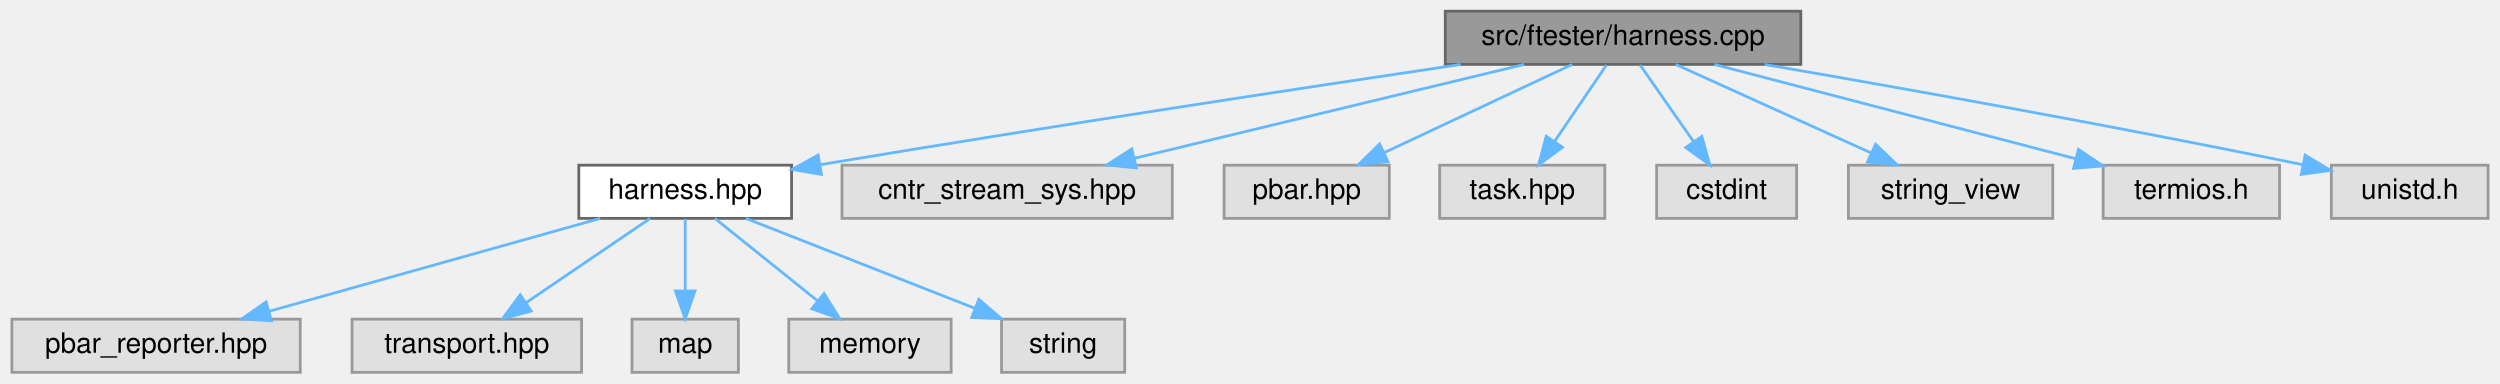
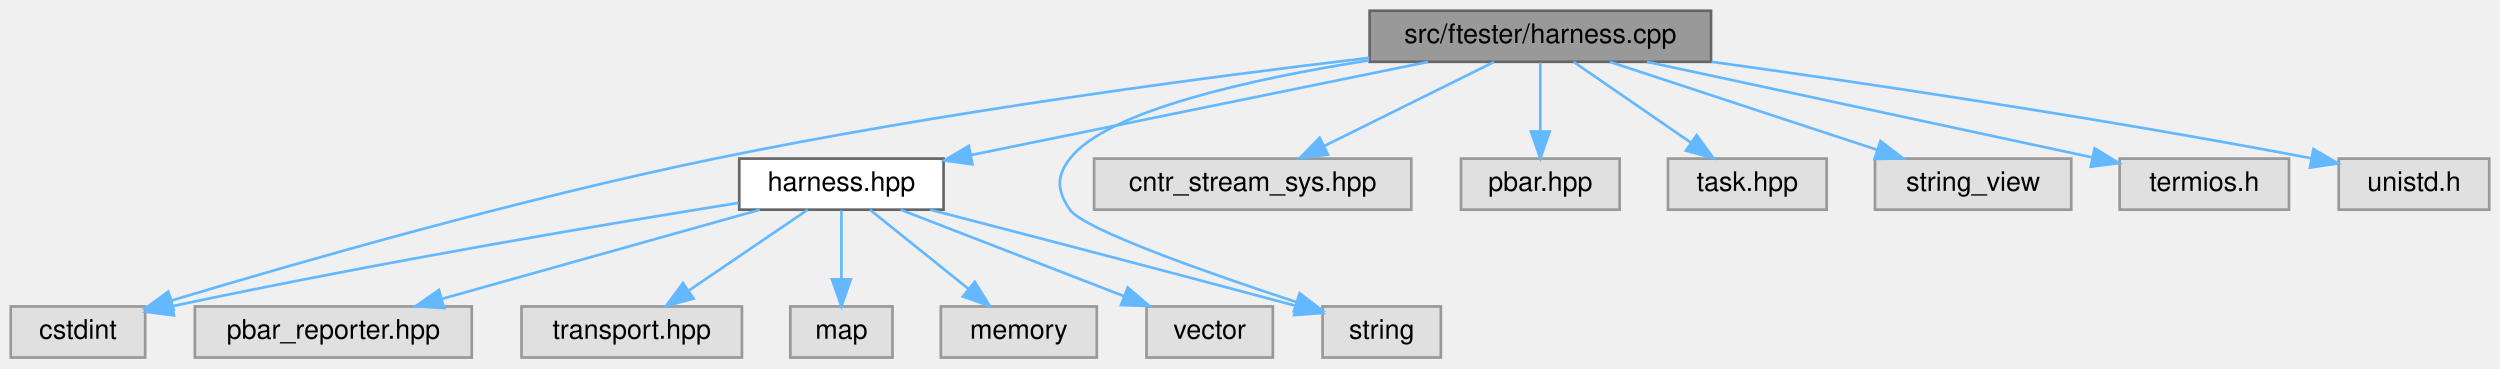
- <svg xmlns="http://www.w3.org/2000/svg" xmlns:xlink="http://www.w3.org/1999/xlink" width="893pt" height="137pt" viewBox="0.00 0.00 892.50 137.00">
+ <svg xmlns="http://www.w3.org/2000/svg" xmlns:xlink="http://www.w3.org/1999/xlink" width="930pt" height="137pt" viewBox="0.00 0.00 930.00 137.00">
  <g id="graph0" class="graph" transform="scale(1 1) rotate(0) translate(4 133)">
    <g id="Node000001" class="node">
      <g id="a_Node000001">
        <a xlink:title=" ">
-           <polygon fill="#999999" stroke="#666666" points="639,-129 512,-129 512,-110 639,-110 639,-129" />
-           <text text-anchor="middle" x="575.5" y="-117" font-family="Helvetica,sans-Serif" font-size="10.00">src/ftester/harness.cpp</text>
+           <polygon fill="#999999" stroke="#666666" points="632.5,-129 505.5,-129 505.5,-110 632.5,-110 632.5,-129" />
+           <text text-anchor="middle" x="569" y="-117" font-family="Helvetica,sans-Serif" font-size="10.00">src/ftester/harness.cpp</text>
        </a>
      </g>
    </g>
    <g id="Node000002" class="node">
      <g id="a_Node000002">
        <a xlink:href="harness_8hpp.html" target="_top" xlink:title=" ">
-           <polygon fill="white" stroke="#666666" points="278.5,-74 202.5,-74 202.5,-55 278.5,-55 278.5,-74" />
-           <text text-anchor="middle" x="240.5" y="-62" font-family="Helvetica,sans-Serif" font-size="10.00">harness.hpp</text>
+           <polygon fill="white" stroke="#666666" points="347,-74 271,-74 271,-55 347,-55 347,-74" />
+           <text text-anchor="middle" x="309" y="-62" font-family="Helvetica,sans-Serif" font-size="10.00">harness.hpp</text>
        </a>
      </g>
    </g>
    <g id="edge1_Node000001_Node000002" class="edge">
      <g id="a_edge1_Node000001_Node000002">
        <a xlink:title=" ">
-           <path fill="none" stroke="#63b8ff" d="M517.51,-109.99C461.52,-101.66 374.06,-88.4 288.82,-74.19" />
-           <polygon fill="#63b8ff" stroke="#63b8ff" points="289.15,-70.69 278.71,-72.49 287.99,-77.6 289.15,-70.69" />
+           <path fill="none" stroke="#63b8ff" d="M527.23,-109.98C480.86,-100.53 406.13,-85.3 357.29,-75.34" />
+           <polygon fill="#63b8ff" stroke="#63b8ff" points="357.78,-71.87 347.28,-73.3 356.38,-78.73 357.78,-71.87" />
+         </a>
+       </g>
+     </g>
+     <g id="Node000005" class="node">
+       <g id="a_Node000005">
+         <a xlink:title=" ">
+           <polygon fill="#e0e0e0" stroke="#999999" points="50,-19 0,-19 0,0 50,0 50,-19" />
+           <text text-anchor="middle" x="25" y="-7" font-family="Helvetica,sans-Serif" font-size="10.00">cstdint</text>
+         </a>
+       </g>
+     </g>
+     <g id="edge12_Node000001_Node000005" class="edge">
+       <g id="a_edge12_Node000001_Node000005">
+         <a xlink:title=" ">
+           <path fill="none" stroke="#63b8ff" d="M505.41,-111.5C443.06,-104.12 345.48,-91.17 262,-74 189.27,-59.04 105.7,-35.01 59.77,-21.2" />
+           <polygon fill="#63b8ff" stroke="#63b8ff" points="60.61,-17.79 50.02,-18.25 58.58,-24.5 60.61,-17.79" />
        </a>
      </g>
    </g>
    <g id="Node000008" class="node">
      <g id="a_Node000008">
        <a xlink:title=" ">
-           <polygon fill="#e0e0e0" stroke="#999999" points="414.5,-74 296.5,-74 296.5,-55 414.5,-55 414.5,-74" />
-           <text text-anchor="middle" x="355.5" y="-62" font-family="Helvetica,sans-Serif" font-size="10.00">cntr_stream_sys.hpp</text>
-         </a>
-       </g>
-     </g>
-     <g id="edge7_Node000001_Node000008" class="edge">
-       <g id="a_edge7_Node000001_Node000008">
-         <a xlink:title=" ">
-           <path fill="none" stroke="#63b8ff" d="M540.15,-109.98C502.34,-100.87 442.24,-86.4 400.93,-76.45" />
-           <polygon fill="#63b8ff" stroke="#63b8ff" points="401.67,-73.02 391.12,-74.08 400.03,-79.83 401.67,-73.02" />
+           <polygon fill="#e0e0e0" stroke="#999999" points="532,-19 488,-19 488,0 532,0 532,-19" />
+           <text text-anchor="middle" x="510" y="-7" font-family="Helvetica,sans-Serif" font-size="10.00">string</text>
+         </a>
+       </g>
+     </g>
+     <g id="edge13_Node000001_Node000008" class="edge">
+       <g id="a_edge13_Node000001_Node000008">
+         <a xlink:title=" ">
+           <path fill="none" stroke="#63b8ff" d="M505.31,-110.56C461.12,-103.59 407.81,-91.76 394,-74 388.82,-67.33 389.22,-61.96 394,-55 399.04,-47.67 445.74,-31.31 478.32,-20.6" />
+           <polygon fill="#63b8ff" stroke="#63b8ff" points="479.49,-23.9 487.92,-17.48 477.33,-17.25 479.49,-23.9" />
+         </a>
+       </g>
+     </g>
+     <g id="Node000010" class="node">
+       <g id="a_Node000010">
+         <a xlink:title=" ">
+           <polygon fill="#e0e0e0" stroke="#999999" points="521,-74 403,-74 403,-55 521,-55 521,-74" />
+           <text text-anchor="middle" x="462" y="-62" font-family="Helvetica,sans-Serif" font-size="10.00">cntr_stream_sys.hpp</text>
+         </a>
+       </g>
+     </g>
+     <g id="edge9_Node000001_Node000010" class="edge">
+       <g id="a_edge9_Node000001_Node000010">
+         <a xlink:title=" ">
+           <path fill="none" stroke="#63b8ff" d="M551.81,-109.98C534.75,-101.54 508.37,-88.47 488.6,-78.68" />
+           <polygon fill="#63b8ff" stroke="#63b8ff" points="490.02,-75.47 479.5,-74.17 486.91,-81.75 490.02,-75.47" />
+         </a>
+       </g>
+     </g>
+     <g id="Node000011" class="node">
+       <g id="a_Node000011">
+         <a xlink:title=" ">
+           <polygon fill="#e0e0e0" stroke="#999999" points="598.5,-74 539.5,-74 539.5,-55 598.5,-55 598.5,-74" />
+           <text text-anchor="middle" x="569" y="-62" font-family="Helvetica,sans-Serif" font-size="10.00">pbar.hpp</text>
+         </a>
+       </g>
+     </g>
+     <g id="edge10_Node000001_Node000011" class="edge">
+       <g id="a_edge10_Node000001_Node000011">
+         <a xlink:title=" ">
+           <path fill="none" stroke="#63b8ff" d="M569,-109.75C569,-102.8 569,-92.85 569,-84.13" />
+           <polygon fill="#63b8ff" stroke="#63b8ff" points="572.5,-84.09 569,-74.09 565.5,-84.09 572.5,-84.09" />
+         </a>
+       </g>
+     </g>
+     <g id="Node000012" class="node">
+       <g id="a_Node000012">
+         <a xlink:title=" ">
+           <polygon fill="#e0e0e0" stroke="#999999" points="675.5,-74 616.5,-74 616.5,-55 675.5,-55 675.5,-74" />
+           <text text-anchor="middle" x="646" y="-62" font-family="Helvetica,sans-Serif" font-size="10.00">task.hpp</text>
+         </a>
+       </g>
+     </g>
+     <g id="edge11_Node000001_Node000012" class="edge">
+       <g id="a_edge11_Node000001_Node000012">
+         <a xlink:title=" ">
+           <path fill="none" stroke="#63b8ff" d="M581.37,-109.98C593.09,-101.92 610.92,-89.65 624.89,-80.03" />
+           <polygon fill="#63b8ff" stroke="#63b8ff" points="627.15,-82.72 633.4,-74.17 623.18,-76.96 627.15,-82.72" />
+         </a>
+       </g>
+     </g>
+     <g id="Node000013" class="node">
+       <g id="a_Node000013">
+         <a xlink:title=" ">
+           <polygon fill="#e0e0e0" stroke="#999999" points="766.5,-74 693.5,-74 693.5,-55 766.5,-55 766.5,-74" />
+           <text text-anchor="middle" x="730" y="-62" font-family="Helvetica,sans-Serif" font-size="10.00">string_view</text>
+         </a>
+       </g>
+     </g>
+     <g id="edge14_Node000001_Node000013" class="edge">
+       <g id="a_edge14_Node000001_Node000013">
+         <a xlink:title=" ">
+           <path fill="none" stroke="#63b8ff" d="M594.87,-109.98C621.78,-101.13 664.12,-87.19 694.23,-77.28" />
+           <polygon fill="#63b8ff" stroke="#63b8ff" points="695.53,-80.53 703.93,-74.08 693.34,-73.88 695.53,-80.53" />
+         </a>
+       </g>
+     </g>
+     <g id="Node000014" class="node">
+       <g id="a_Node000014">
+         <a xlink:title=" ">
+           <polygon fill="#e0e0e0" stroke="#999999" points="847.5,-74 784.5,-74 784.5,-55 847.5,-55 847.5,-74" />
+           <text text-anchor="middle" x="816" y="-62" font-family="Helvetica,sans-Serif" font-size="10.00">termios.h</text>
+         </a>
+       </g>
+     </g>
+     <g id="edge15_Node000001_Node000014" class="edge">
+       <g id="a_edge15_Node000001_Node000014">
+         <a xlink:title=" ">
+           <path fill="none" stroke="#63b8ff" d="M608.68,-109.98C654.07,-100.25 728.06,-84.37 774.28,-74.45" />
+           <polygon fill="#63b8ff" stroke="#63b8ff" points="775.22,-77.83 784.27,-72.31 773.75,-70.99 775.22,-77.83" />
+         </a>
+       </g>
+     </g>
+     <g id="Node000015" class="node">
+       <g id="a_Node000015">
+         <a xlink:title=" ">
+           <polygon fill="#e0e0e0" stroke="#999999" points="922,-74 866,-74 866,-55 922,-55 922,-74" />
+           <text text-anchor="middle" x="894" y="-62" font-family="Helvetica,sans-Serif" font-size="10.00">unistd.h</text>
+         </a>
+       </g>
+     </g>
+     <g id="edge16_Node000001_Node000015" class="edge">
+       <g id="a_edge16_Node000001_Node000015">
+         <a xlink:title=" ">
+           <path fill="none" stroke="#63b8ff" d="M632.72,-110.01C688.94,-102.2 773.33,-89.75 855.73,-74.13" />
+           <polygon fill="#63b8ff" stroke="#63b8ff" points="856.6,-77.53 865.76,-72.21 855.28,-70.65 856.6,-77.53" />
+         </a>
+       </g>
+     </g>
+     <g id="Node000003" class="node">
+       <g id="a_Node000003">
+         <a xlink:title=" ">
+           <polygon fill="#e0e0e0" stroke="#999999" points="171.5,-19 68.5,-19 68.5,0 171.5,0 171.5,-19" />
+           <text text-anchor="middle" x="120" y="-7" font-family="Helvetica,sans-Serif" font-size="10.00">pbar_reporter.hpp</text>
+         </a>
+       </g>
+     </g>
+     <g id="edge2_Node000002_Node000003" class="edge">
+       <g id="a_edge2_Node000002_Node000003">
+         <a xlink:title=" ">
+           <path fill="none" stroke="#63b8ff" d="M278.63,-54.98C246.63,-46.01 196.04,-31.82 160.62,-21.89" />
+           <polygon fill="#63b8ff" stroke="#63b8ff" points="161.18,-18.41 150.6,-19.08 159.29,-25.15 161.18,-18.41" />
+         </a>
+       </g>
+     </g>
+     <g id="Node000004" class="node">
+       <g id="a_Node000004">
+         <a xlink:title=" ">
+           <polygon fill="#e0e0e0" stroke="#999999" points="272,-19 190,-19 190,0 272,0 272,-19" />
+           <text text-anchor="middle" x="231" y="-7" font-family="Helvetica,sans-Serif" font-size="10.00">transport.hpp</text>
+         </a>
+       </g>
+     </g>
+     <g id="edge3_Node000002_Node000004" class="edge">
+       <g id="a_edge3_Node000002_Node000004">
+         <a xlink:title=" ">
+           <path fill="none" stroke="#63b8ff" d="M296.47,-54.98C284.6,-46.92 266.54,-34.65 252.39,-25.03" />
+           <polygon fill="#63b8ff" stroke="#63b8ff" points="254,-21.9 243.76,-19.17 250.06,-27.69 254,-21.9" />
+         </a>
+       </g>
+     </g>
+     <g id="edge4_Node000002_Node000005" class="edge">
+       <g id="a_edge4_Node000002_Node000005">
+         <a xlink:title=" ">
+           <path fill="none" stroke="#63b8ff" d="M270.72,-57.53C223.45,-49.97 140.39,-36.08 60,-19.09" />
+           <polygon fill="#63b8ff" stroke="#63b8ff" points="60.72,-15.67 50.21,-17.01 59.26,-22.51 60.72,-15.67" />
+         </a>
+       </g>
+     </g>
+     <g id="Node000006" class="node">
+       <g id="a_Node000006">
+         <a xlink:title=" ">
+           <polygon fill="#e0e0e0" stroke="#999999" points="328,-19 290,-19 290,0 328,0 328,-19" />
+           <text text-anchor="middle" x="309" y="-7" font-family="Helvetica,sans-Serif" font-size="10.00">map</text>
+         </a>
+       </g>
+     </g>
+     <g id="edge5_Node000002_Node000006" class="edge">
+       <g id="a_edge5_Node000002_Node000006">
+         <a xlink:title=" ">
+           <path fill="none" stroke="#63b8ff" d="M309,-54.75C309,-47.8 309,-37.85 309,-29.13" />
+           <polygon fill="#63b8ff" stroke="#63b8ff" points="312.5,-29.09 309,-19.09 305.5,-29.09 312.5,-29.09" />
+         </a>
+       </g>
+     </g>
+     <g id="Node000007" class="node">
+       <g id="a_Node000007">
+         <a xlink:title=" ">
+           <polygon fill="#e0e0e0" stroke="#999999" points="404,-19 346,-19 346,0 404,0 404,-19" />
+           <text text-anchor="middle" x="375" y="-7" font-family="Helvetica,sans-Serif" font-size="10.00">memory</text>
+         </a>
+       </g>
+     </g>
+     <g id="edge6_Node000002_Node000007" class="edge">
+       <g id="a_edge6_Node000002_Node000007">
+         <a xlink:title=" ">
+           <path fill="none" stroke="#63b8ff" d="M319.6,-54.98C329.46,-47.07 344.35,-35.11 356.22,-25.58" />
+           <polygon fill="#63b8ff" stroke="#63b8ff" points="358.6,-28.16 364.2,-19.17 354.21,-22.7 358.6,-28.16" />
+         </a>
+       </g>
+     </g>
+     <g id="edge7_Node000002_Node000008" class="edge">
+       <g id="a_edge7_Node000002_Node000008">
+         <a xlink:title=" ">
+           <path fill="none" stroke="#63b8ff" d="M341.94,-55C374.2,-46.65 425.01,-33.42 478.06,-19.23" />
+           <polygon fill="#63b8ff" stroke="#63b8ff" points="479.24,-22.54 487.99,-16.57 477.43,-15.78 479.24,-22.54" />
        </a>
      </g>
    </g>
    <g id="Node000009" class="node">
      <g id="a_Node000009">
        <a xlink:title=" ">
-           <polygon fill="#e0e0e0" stroke="#999999" points="492,-74 433,-74 433,-55 492,-55 492,-74" />
-           <text text-anchor="middle" x="462.5" y="-62" font-family="Helvetica,sans-Serif" font-size="10.00">pbar.hpp</text>
-         </a>
-       </g>
-     </g>
-     <g id="edge8_Node000001_Node000009" class="edge">
-       <g id="a_edge8_Node000001_Node000009">
-         <a xlink:title=" ">
-           <path fill="none" stroke="#63b8ff" d="M557.34,-109.98C539.25,-101.5 511.22,-88.35 490.31,-78.54" />
-           <polygon fill="#63b8ff" stroke="#63b8ff" points="491.53,-75.25 480.99,-74.17 488.55,-81.59 491.53,-75.25" />
-         </a>
-       </g>
-     </g>
-     <g id="Node000010" class="node">
-       <g id="a_Node000010">
-         <a xlink:title=" ">
-           <polygon fill="#e0e0e0" stroke="#999999" points="569,-74 510,-74 510,-55 569,-55 569,-74" />
-           <text text-anchor="middle" x="539.5" y="-62" font-family="Helvetica,sans-Serif" font-size="10.00">task.hpp</text>
-         </a>
-       </g>
-     </g>
-     <g id="edge9_Node000001_Node000010" class="edge">
-       <g id="a_edge9_Node000001_Node000010">
-         <a xlink:title=" ">
-           <path fill="none" stroke="#63b8ff" d="M569.56,-109.75C564.52,-102.34 557.16,-91.5 550.99,-82.41" />
-           <polygon fill="#63b8ff" stroke="#63b8ff" points="553.85,-80.39 545.33,-74.09 548.06,-84.33 553.85,-80.39" />
-         </a>
-       </g>
-     </g>
-     <g id="Node000011" class="node">
-       <g id="a_Node000011">
-         <a xlink:title=" ">
-           <polygon fill="#e0e0e0" stroke="#999999" points="637.5,-74 587.5,-74 587.5,-55 637.5,-55 637.5,-74" />
-           <text text-anchor="middle" x="612.5" y="-62" font-family="Helvetica,sans-Serif" font-size="10.00">cstdint</text>
-         </a>
-       </g>
-     </g>
-     <g id="edge10_Node000001_Node000011" class="edge">
-       <g id="a_edge10_Node000001_Node000011">
-         <a xlink:title=" ">
-           <path fill="none" stroke="#63b8ff" d="M581.61,-109.75C586.78,-102.34 594.35,-91.5 600.69,-82.41" />
-           <polygon fill="#63b8ff" stroke="#63b8ff" points="603.65,-84.29 606.5,-74.09 597.91,-80.29 603.65,-84.29" />
-         </a>
-       </g>
-     </g>
-     <g id="Node000012" class="node">
-       <g id="a_Node000012">
-         <a xlink:title=" ">
-           <polygon fill="#e0e0e0" stroke="#999999" points="729,-74 656,-74 656,-55 729,-55 729,-74" />
-           <text text-anchor="middle" x="692.5" y="-62" font-family="Helvetica,sans-Serif" font-size="10.00">string_view</text>
-         </a>
-       </g>
-     </g>
-     <g id="edge11_Node000001_Node000012" class="edge">
-       <g id="a_edge11_Node000001_Node000012">
-         <a xlink:title=" ">
-           <path fill="none" stroke="#63b8ff" d="M594.3,-109.98C613.12,-101.46 642.32,-88.23 664,-78.41" />
-           <polygon fill="#63b8ff" stroke="#63b8ff" points="665.7,-81.48 673.36,-74.17 662.81,-75.11 665.7,-81.48" />
-         </a>
-       </g>
-     </g>
-     <g id="Node000013" class="node">
-       <g id="a_Node000013">
-         <a xlink:title=" ">
-           <polygon fill="#e0e0e0" stroke="#999999" points="810,-74 747,-74 747,-55 810,-55 810,-74" />
-           <text text-anchor="middle" x="778.5" y="-62" font-family="Helvetica,sans-Serif" font-size="10.00">termios.h</text>
-         </a>
-       </g>
-     </g>
-     <g id="edge12_Node000001_Node000013" class="edge">
-       <g id="a_edge12_Node000001_Node000013">
-         <a xlink:title=" ">
-           <path fill="none" stroke="#63b8ff" d="M608.12,-109.98C643.2,-100.82 699.07,-86.24 737.2,-76.28" />
-           <polygon fill="#63b8ff" stroke="#63b8ff" points="738.18,-79.65 746.97,-73.73 736.41,-72.87 738.18,-79.65" />
-         </a>
-       </g>
-     </g>
-     <g id="Node000014" class="node">
-       <g id="a_Node000014">
-         <a xlink:title=" ">
-           <polygon fill="#e0e0e0" stroke="#999999" points="884.5,-74 828.5,-74 828.5,-55 884.5,-55 884.5,-74" />
-           <text text-anchor="middle" x="856.5" y="-62" font-family="Helvetica,sans-Serif" font-size="10.00">unistd.h</text>
-         </a>
-       </g>
-     </g>
-     <g id="edge13_Node000001_Node000014" class="edge">
-       <g id="a_edge13_Node000001_Node000014">
-         <a xlink:title=" ">
-           <path fill="none" stroke="#63b8ff" d="M626.1,-109.96C673.32,-101.84 745.97,-88.95 818.08,-74.22" />
-           <polygon fill="#63b8ff" stroke="#63b8ff" points="819.16,-77.57 828.25,-72.13 817.75,-70.71 819.16,-77.57" />
-         </a>
-       </g>
-     </g>
-     <g id="Node000003" class="node">
-       <g id="a_Node000003">
-         <a xlink:title=" ">
-           <polygon fill="#e0e0e0" stroke="#999999" points="103,-19 0,-19 0,0 103,0 103,-19" />
-           <text text-anchor="middle" x="51.5" y="-7" font-family="Helvetica,sans-Serif" font-size="10.00">pbar_reporter.hpp</text>
-         </a>
-       </g>
-     </g>
-     <g id="edge2_Node000002_Node000003" class="edge">
-       <g id="a_edge2_Node000002_Node000003">
-         <a xlink:title=" ">
-           <path fill="none" stroke="#63b8ff" d="M210.13,-54.98C178.13,-46.01 127.54,-31.82 92.12,-21.89" />
-           <polygon fill="#63b8ff" stroke="#63b8ff" points="92.68,-18.41 82.1,-19.08 90.79,-25.15 92.68,-18.41" />
-         </a>
-       </g>
-     </g>
-     <g id="Node000004" class="node">
-       <g id="a_Node000004">
-         <a xlink:title=" ">
-           <polygon fill="#e0e0e0" stroke="#999999" points="203.5,-19 121.5,-19 121.5,0 203.5,0 203.5,-19" />
-           <text text-anchor="middle" x="162.5" y="-7" font-family="Helvetica,sans-Serif" font-size="10.00">transport.hpp</text>
-         </a>
-       </g>
-     </g>
-     <g id="edge3_Node000002_Node000004" class="edge">
-       <g id="a_edge3_Node000002_Node000004">
-         <a xlink:title=" ">
-           <path fill="none" stroke="#63b8ff" d="M227.97,-54.98C216.1,-46.92 198.04,-34.65 183.89,-25.03" />
-           <polygon fill="#63b8ff" stroke="#63b8ff" points="185.5,-21.9 175.26,-19.17 181.56,-27.69 185.5,-21.9" />
-         </a>
-       </g>
-     </g>
-     <g id="Node000005" class="node">
-       <g id="a_Node000005">
-         <a xlink:title=" ">
-           <polygon fill="#e0e0e0" stroke="#999999" points="259.5,-19 221.5,-19 221.5,0 259.5,0 259.5,-19" />
-           <text text-anchor="middle" x="240.5" y="-7" font-family="Helvetica,sans-Serif" font-size="10.00">map</text>
-         </a>
-       </g>
-     </g>
-     <g id="edge4_Node000002_Node000005" class="edge">
-       <g id="a_edge4_Node000002_Node000005">
-         <a xlink:title=" ">
-           <path fill="none" stroke="#63b8ff" d="M240.5,-54.75C240.5,-47.8 240.5,-37.85 240.5,-29.13" />
-           <polygon fill="#63b8ff" stroke="#63b8ff" points="244,-29.09 240.5,-19.09 237,-29.09 244,-29.09" />
-         </a>
-       </g>
-     </g>
-     <g id="Node000006" class="node">
-       <g id="a_Node000006">
-         <a xlink:title=" ">
-           <polygon fill="#e0e0e0" stroke="#999999" points="335.5,-19 277.5,-19 277.5,0 335.5,0 335.5,-19" />
-           <text text-anchor="middle" x="306.5" y="-7" font-family="Helvetica,sans-Serif" font-size="10.00">memory</text>
-         </a>
-       </g>
-     </g>
-     <g id="edge5_Node000002_Node000006" class="edge">
-       <g id="a_edge5_Node000002_Node000006">
-         <a xlink:title=" ">
-           <path fill="none" stroke="#63b8ff" d="M251.1,-54.98C260.96,-47.07 275.85,-35.11 287.72,-25.58" />
-           <polygon fill="#63b8ff" stroke="#63b8ff" points="290.1,-28.16 295.7,-19.17 285.71,-22.7 290.1,-28.16" />
-         </a>
-       </g>
-     </g>
-     <g id="Node000007" class="node">
-       <g id="a_Node000007">
-         <a xlink:title=" ">
-           <polygon fill="#e0e0e0" stroke="#999999" points="397.5,-19 353.5,-19 353.5,0 397.5,0 397.5,-19" />
-           <text text-anchor="middle" x="375.5" y="-7" font-family="Helvetica,sans-Serif" font-size="10.00">string</text>
-         </a>
-       </g>
-     </g>
-     <g id="edge6_Node000002_Node000007" class="edge">
-       <g id="a_edge6_Node000002_Node000007">
-         <a xlink:title=" ">
-           <path fill="none" stroke="#63b8ff" d="M262.19,-54.98C284.3,-46.3 318.82,-32.75 343.95,-22.88" />
-           <polygon fill="#63b8ff" stroke="#63b8ff" points="345.39,-26.08 353.42,-19.17 342.83,-19.57 345.39,-26.08" />
+           <polygon fill="#e0e0e0" stroke="#999999" points="469.5,-19 422.5,-19 422.5,0 469.5,0 469.5,-19" />
+           <text text-anchor="middle" x="446" y="-7" font-family="Helvetica,sans-Serif" font-size="10.00">vector</text>
+         </a>
+       </g>
+     </g>
+     <g id="edge8_Node000002_Node000009" class="edge">
+       <g id="a_edge8_Node000002_Node000009">
+         <a xlink:title=" ">
+           <path fill="none" stroke="#63b8ff" d="M331.01,-54.98C353.45,-46.3 388.48,-32.75 413.99,-22.88" />
+           <polygon fill="#63b8ff" stroke="#63b8ff" points="415.52,-26.04 423.59,-19.17 413,-19.51 415.52,-26.04" />
        </a>
      </g>
    </g>
  </g>
</svg>
